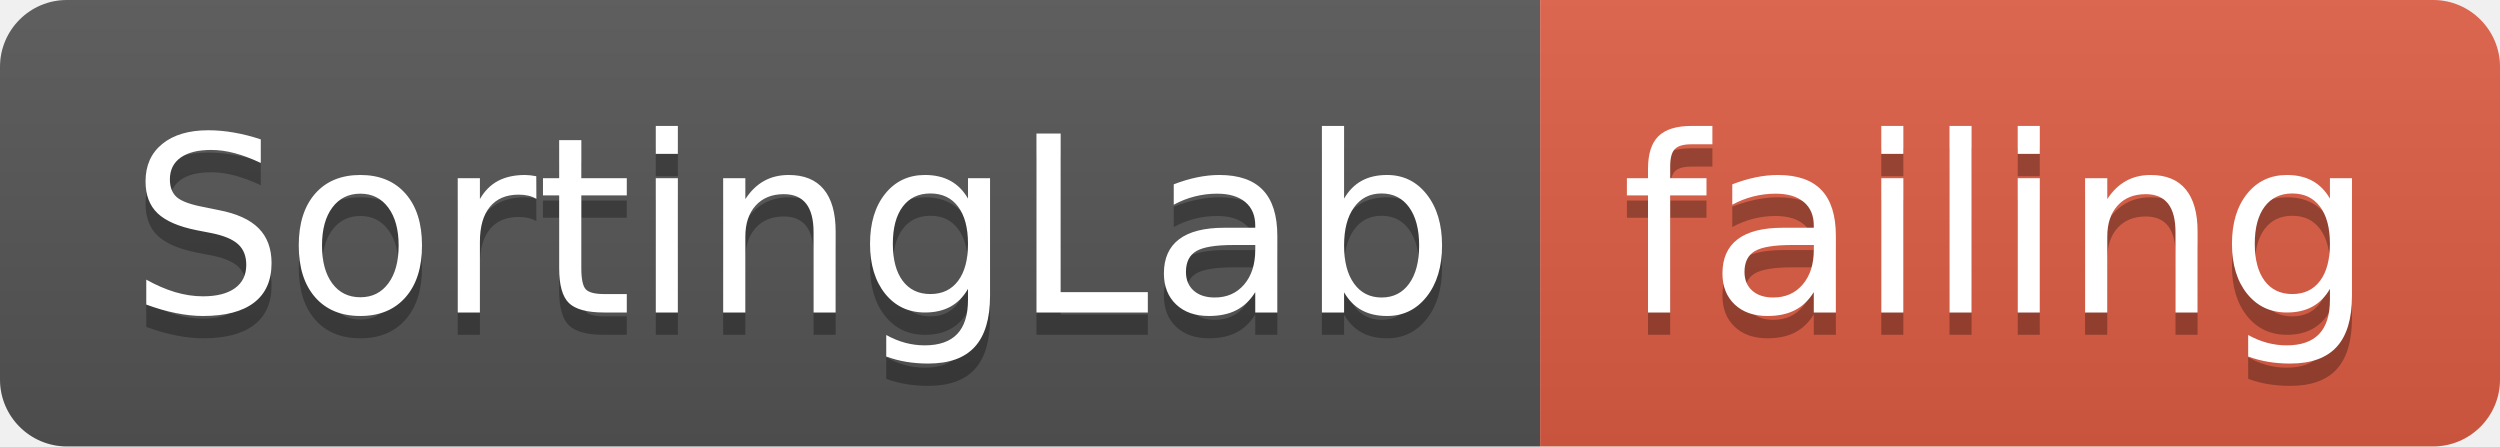
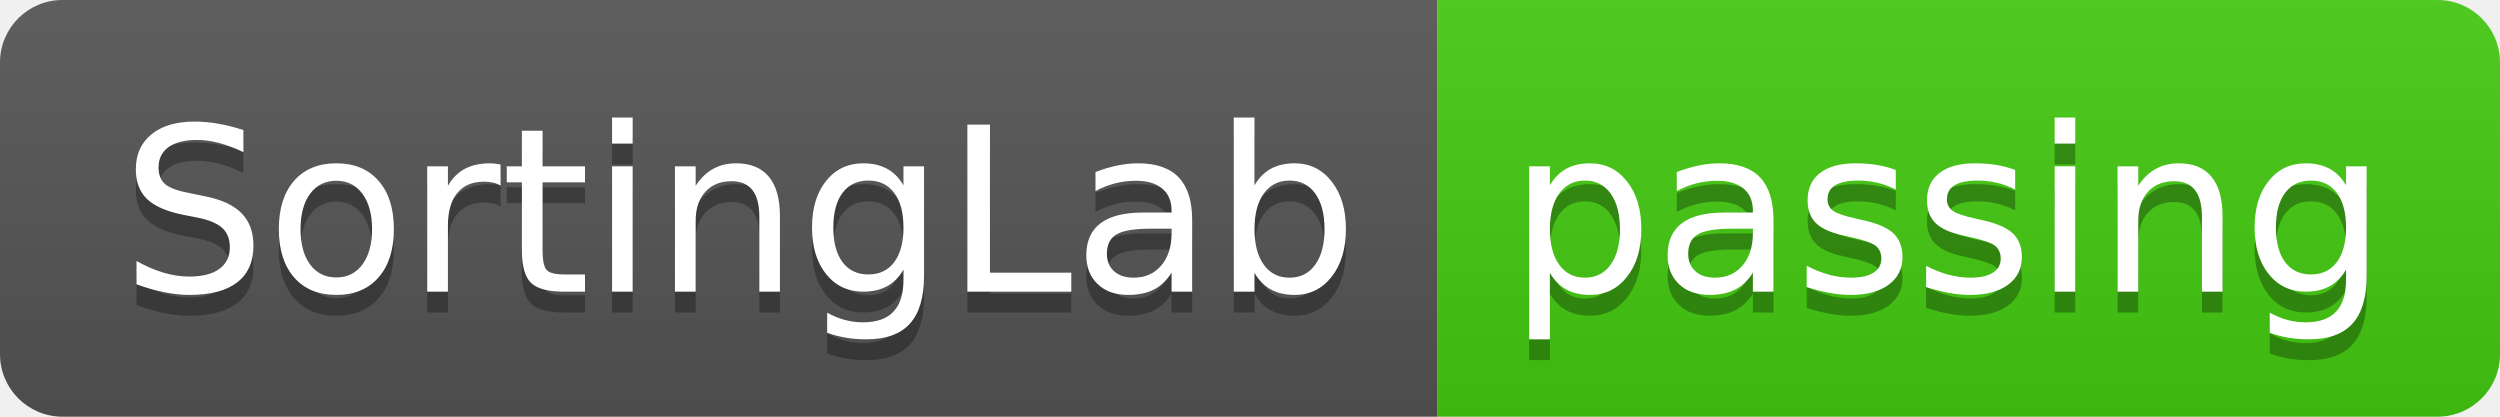
- <svg xmlns="http://www.w3.org/2000/svg" width="112" height="20">
+ <svg xmlns="http://www.w3.org/2000/svg" width="120" height="20">
  <linearGradient id="smooth" x2="0" y2="100%">
    <stop offset="0" stop-color="#bbb" stop-opacity=".1" />
    <stop offset="1" stop-opacity=".1" />
  </linearGradient>
  <clipPath id="round">
-     <rect width="112" height="20" rx="3" fill="#fff" />
+     <rect width="120" height="20" rx="3" fill="#fff" />
  </clipPath>
  <g clip-path="url(#round)">
    <rect width="69" height="20" fill="#555" />
-     <rect x="69" width="43" height="20" fill="#e05d44" />
-     <rect width="112" height="20" fill="url(#smooth)" />
+     <rect x="69" width="51" height="20" fill="#4c1" />
+     <rect width="120" height="20" fill="url(#smooth)" />
  </g>
  <g fill="#fff" text-anchor="middle" font-family="DejaVu Sans,Verdana,Geneva,sans-serif" font-size="110">
    <text x="355" y="150" fill="#010101" fill-opacity=".3" transform="scale(0.1)" textLength="590" lengthAdjust="spacing">SortingLab</text>
    <text x="355" y="140" transform="scale(0.1)" textLength="590" lengthAdjust="spacing">SortingLab</text>
-     <text x="895" y="150" fill="#010101" fill-opacity=".3" transform="scale(0.1)" textLength="330" lengthAdjust="spacing">failing</text>
-     <text x="895" y="140" transform="scale(0.1)" textLength="330" lengthAdjust="spacing">failing</text>
+     <text x="935" y="150" fill="#010101" fill-opacity=".3" transform="scale(0.1)" textLength="410" lengthAdjust="spacing">passing</text>
+     <text x="935" y="140" transform="scale(0.1)" textLength="410" lengthAdjust="spacing">passing</text>
  </g>
</svg>
